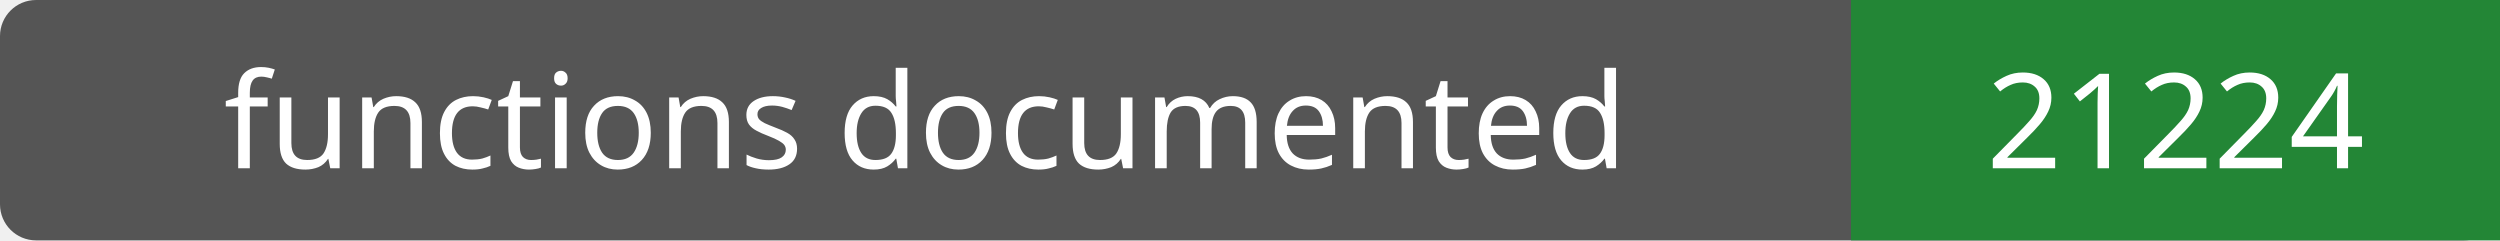
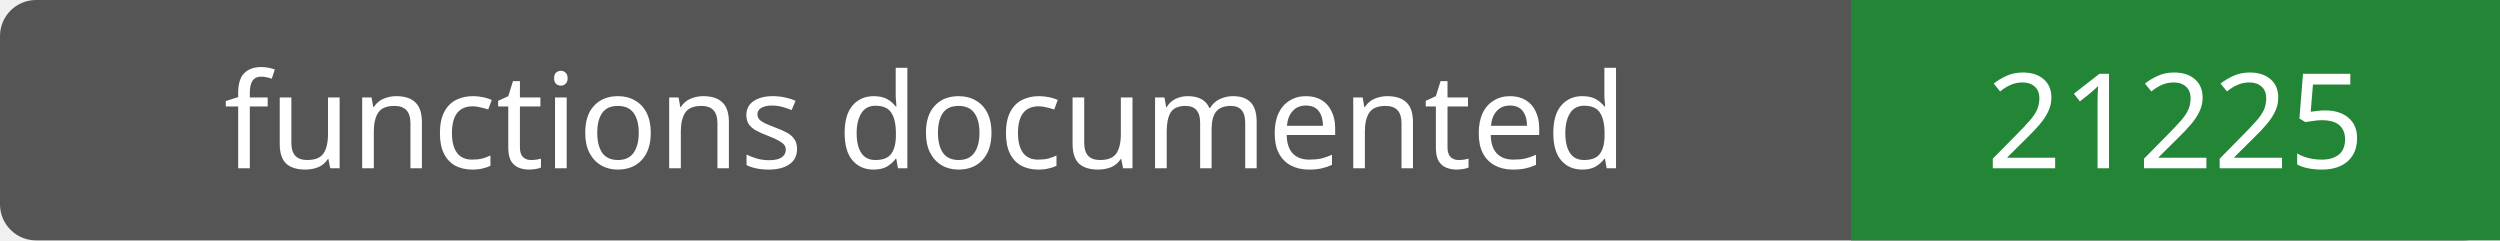
- <svg xmlns="http://www.w3.org/2000/svg" width="208" height="20" role="img" aria-label="functions documented: 21224">
+ <svg xmlns="http://www.w3.org/2000/svg" width="208" height="20" role="img" aria-label="functions documented: 21225">
  <rect width="208" height="20" rx="3" fill="#555" />
  <path fill="#238636" d="M154 0h54v20H154z" />
  <g fill="#fff" text-anchor="middle" font-family="Verdana,sans-serif" font-size="11">
    <text x="77.0" y="14">functions documented</text>
-     <text x="181.0" y="14">21224</text>
+     <text x="181.0" y="14">21225</text>
  </g>
</svg>
